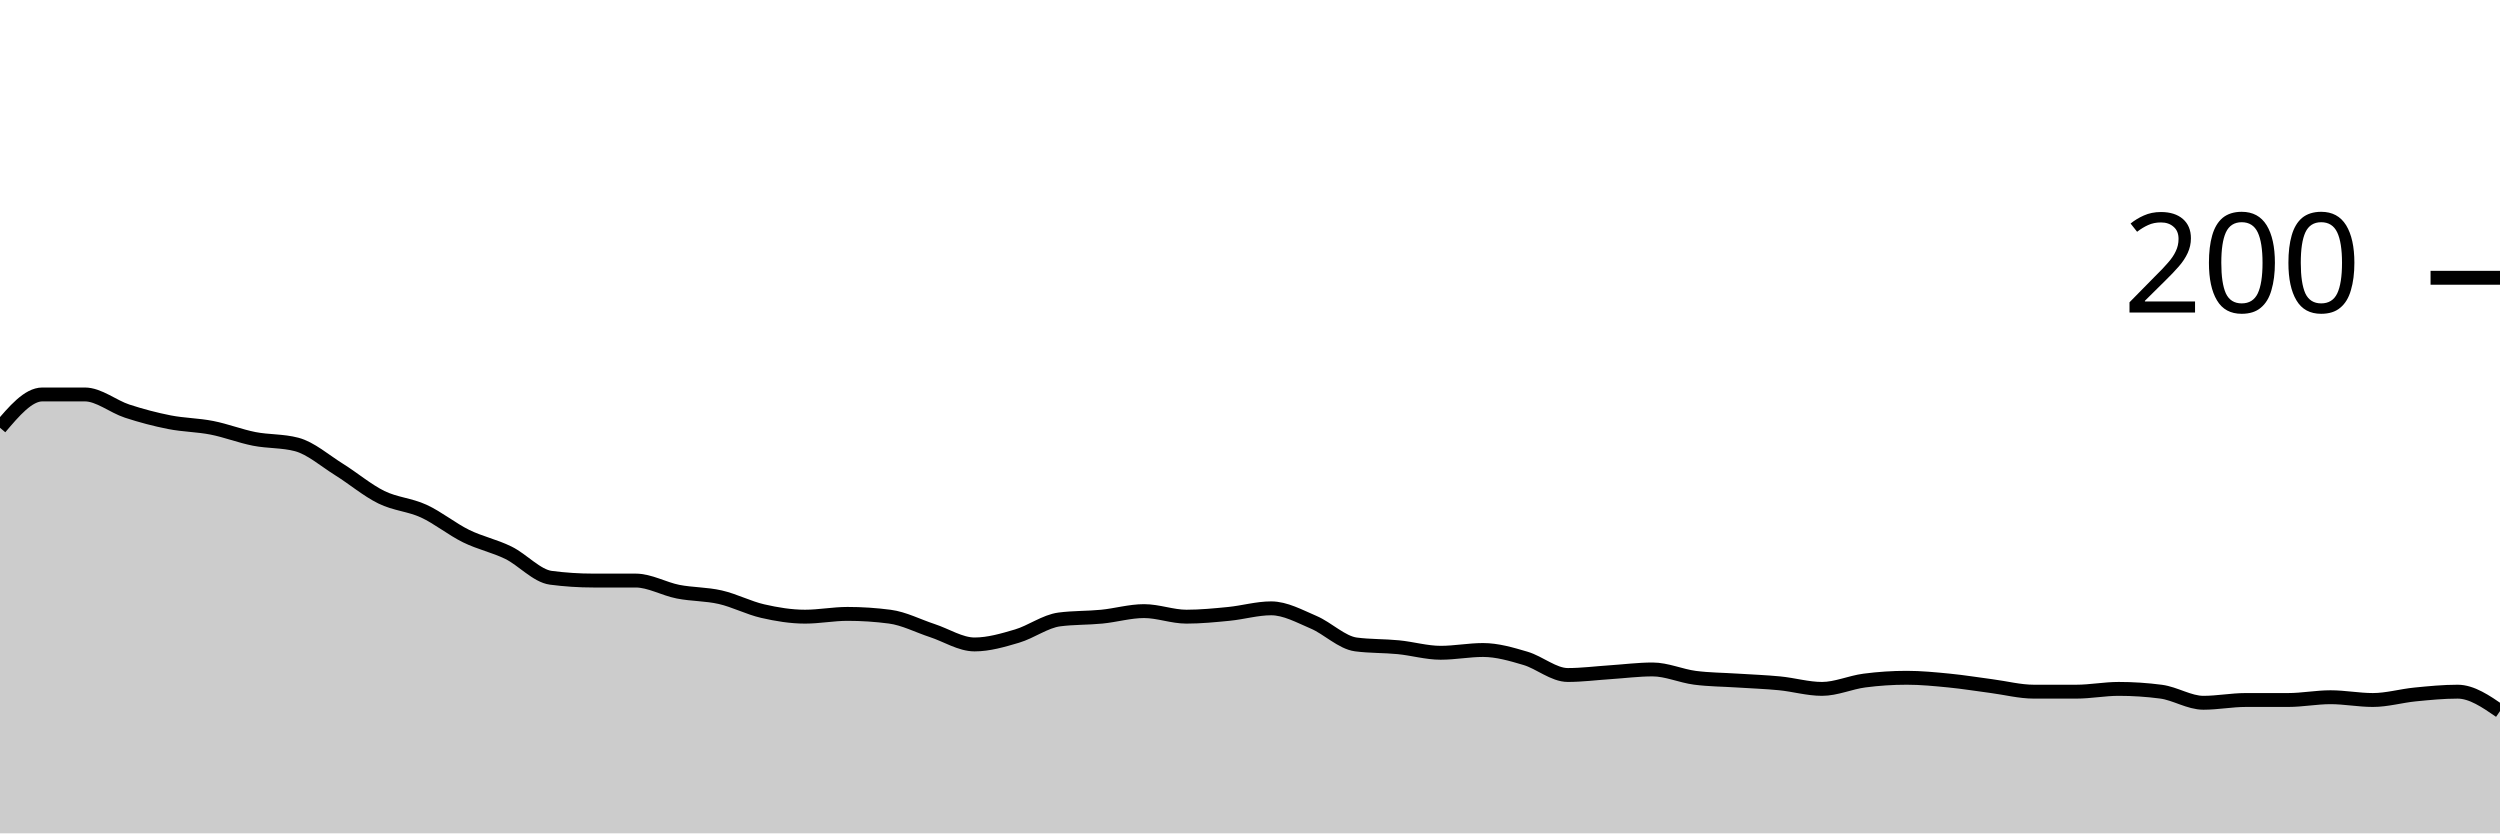
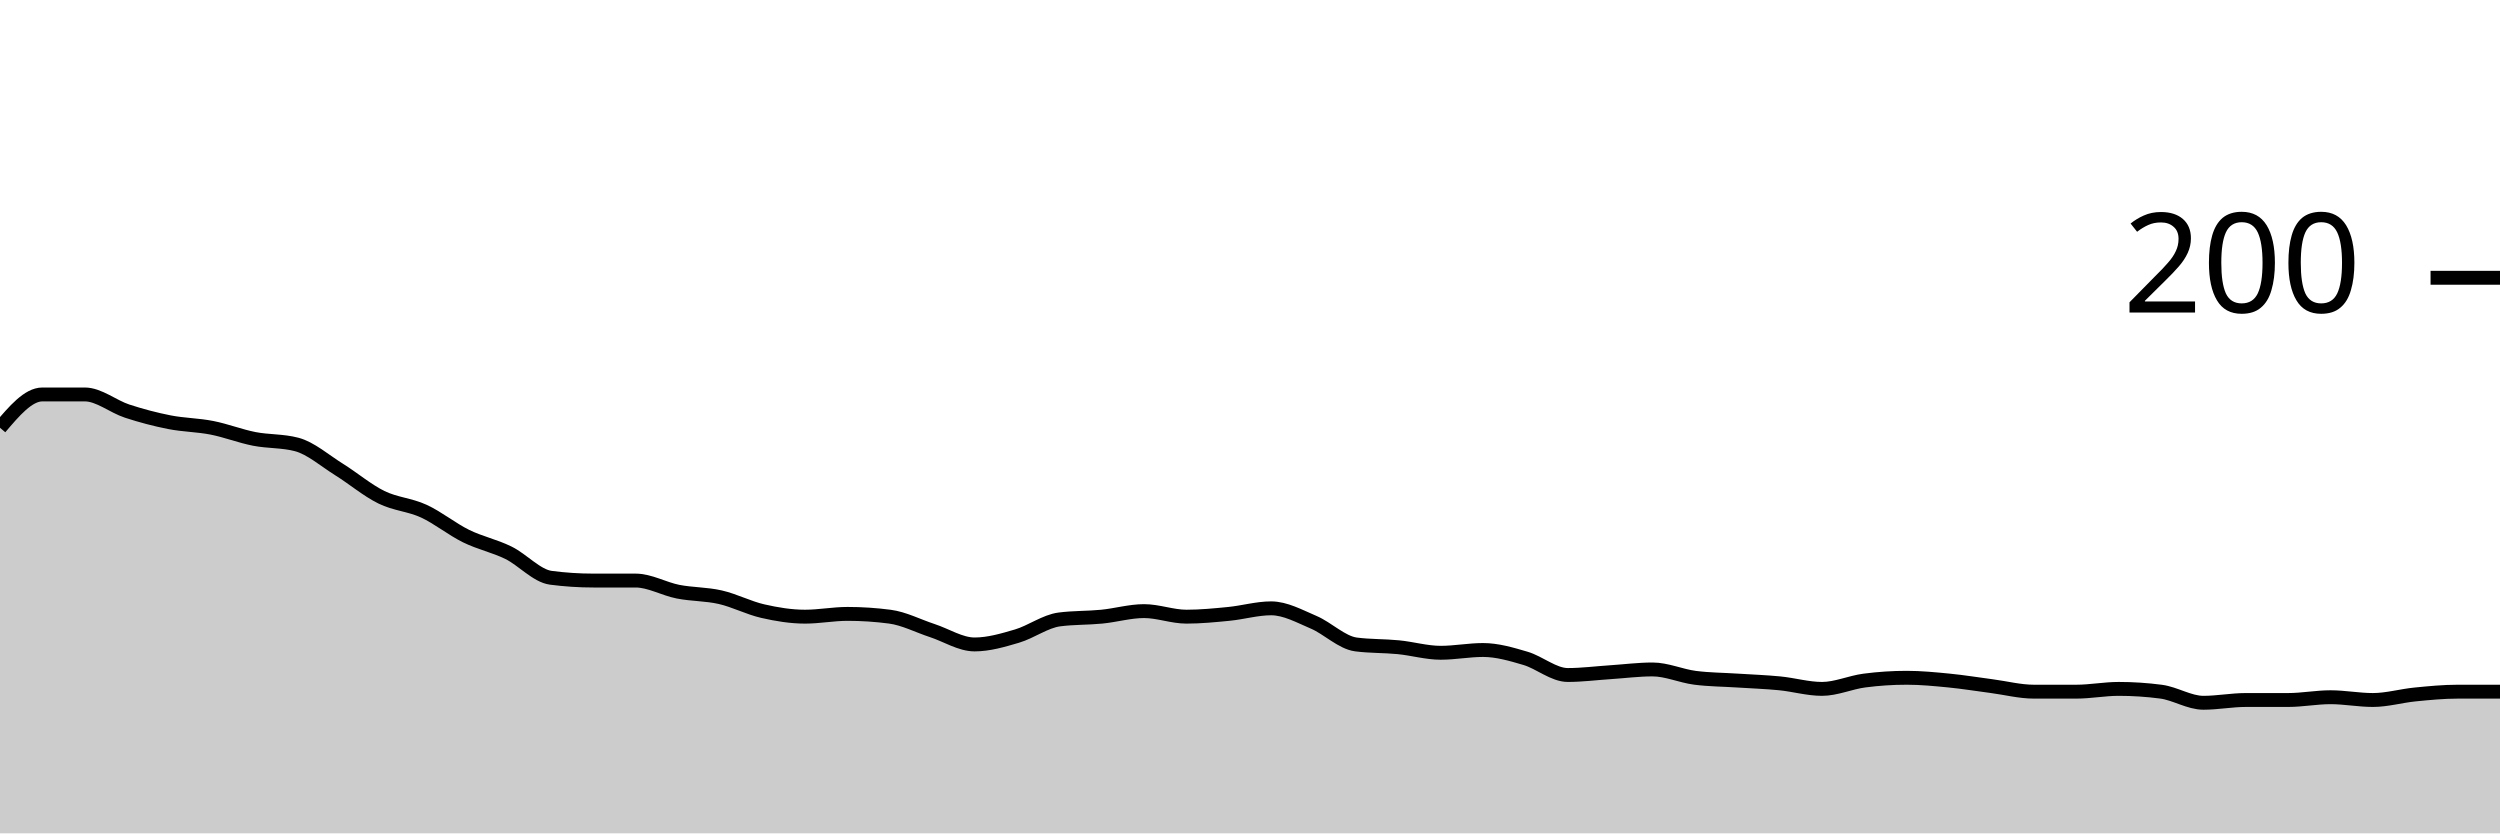
<svg xmlns="http://www.w3.org/2000/svg" viewBox="0 0 180 60">
  <g transform="translate(0,20)">
-     <path class="area" fill="rgba(0, 0, 0, 0.2)" d="M0,10.8C1.017,9.6,2.034,8.4,3.051,8.4C4.068,8.4,5.085,8.4,6.102,8.4C7.119,8.4,8.136,9.267,9.153,9.6C10.169,9.933,11.186,10.2,12.203,10.4C13.22,10.6,14.237,10.6,15.254,10.8C16.271,11,17.288,11.4,18.305,11.6C19.322,11.8,20.339,11.733,21.356,12C22.373,12.267,23.39,13.167,24.407,13.8C25.424,14.433,26.441,15.3,27.458,15.8C28.475,16.3,29.492,16.333,30.508,16.8C31.525,17.267,32.542,18.1,33.559,18.6C34.576,19.1,35.593,19.3,36.61,19.8C37.627,20.3,38.644,21.467,39.661,21.6C40.678,21.733,41.695,21.8,42.712,21.8C43.729,21.8,44.746,21.8,45.763,21.8C46.78,21.8,47.797,22.4,48.814,22.6C49.831,22.8,50.847,22.767,51.864,23C52.881,23.233,53.898,23.767,54.915,24C55.932,24.233,56.949,24.4,57.966,24.4C58.983,24.4,60,24.2,61.017,24.2C62.034,24.2,63.051,24.267,64.068,24.4C65.085,24.533,66.102,25.067,67.119,25.4C68.136,25.733,69.153,26.4,70.169,26.4C71.186,26.4,72.203,26.1,73.22,25.8C74.237,25.5,75.254,24.733,76.271,24.6C77.288,24.467,78.305,24.5,79.322,24.4C80.339,24.3,81.356,24,82.373,24C83.39,24,84.407,24.4,85.424,24.4C86.441,24.4,87.458,24.3,88.475,24.2C89.492,24.1,90.508,23.8,91.525,23.8C92.542,23.8,93.559,24.367,94.576,24.8C95.593,25.233,96.61,26.267,97.627,26.4C98.644,26.533,99.661,26.5,100.678,26.6C101.695,26.7,102.712,27,103.729,27C104.746,27,105.763,26.8,106.78,26.8C107.797,26.8,108.814,27.1,109.831,27.4C110.847,27.7,111.864,28.6,112.881,28.6C113.898,28.6,114.915,28.467,115.932,28.4C116.949,28.333,117.966,28.2,118.983,28.2C120,28.2,121.017,28.667,122.034,28.8C123.051,28.933,124.068,28.933,125.085,29C126.102,29.067,127.119,29.1,128.136,29.2C129.153,29.3,130.169,29.6,131.186,29.6C132.203,29.6,133.22,29.133,134.237,29C135.254,28.867,136.271,28.8,137.288,28.8C138.305,28.8,139.322,28.9,140.339,29C141.356,29.1,142.373,29.267,143.39,29.4C144.407,29.533,145.424,29.8,146.441,29.8C147.458,29.8,148.475,29.8,149.492,29.8C150.508,29.8,151.525,29.6,152.542,29.6C153.559,29.6,154.576,29.667,155.593,29.8C156.61,29.933,157.627,30.6,158.644,30.6C159.661,30.6,160.678,30.4,161.695,30.4C162.712,30.4,163.729,30.4,164.746,30.4C165.763,30.4,166.78,30.2,167.797,30.2C168.814,30.2,169.831,30.4,170.847,30.4C171.864,30.4,172.881,30.1,173.898,30C174.915,29.9,175.932,29.8,176.949,29.8C177.966,29.8,178.983,30.5,180,31.2L180,40C178.983,40,177.966,40,176.949,40C175.932,40,174.915,40,173.898,40C172.881,40,171.864,40,170.847,40C169.831,40,168.814,40,167.797,40C166.78,40,165.763,40,164.746,40C163.729,40,162.712,40,161.695,40C160.678,40,159.661,40,158.644,40C157.627,40,156.61,40,155.593,40C154.576,40,153.559,40,152.542,40C151.525,40,150.508,40,149.492,40C148.475,40,147.458,40,146.441,40C145.424,40,144.407,40,143.39,40C142.373,40,141.356,40,140.339,40C139.322,40,138.305,40,137.288,40C136.271,40,135.254,40,134.237,40C133.22,40,132.203,40,131.186,40C130.169,40,129.153,40,128.136,40C127.119,40,126.102,40,125.085,40C124.068,40,123.051,40,122.034,40C121.017,40,120,40,118.983,40C117.966,40,116.949,40,115.932,40C114.915,40,113.898,40,112.881,40C111.864,40,110.847,40,109.831,40C108.814,40,107.797,40,106.78,40C105.763,40,104.746,40,103.729,40C102.712,40,101.695,40,100.678,40C99.661,40,98.644,40,97.627,40C96.61,40,95.593,40,94.576,40C93.559,40,92.542,40,91.525,40C90.508,40,89.492,40,88.475,40C87.458,40,86.441,40,85.424,40C84.407,40,83.39,40,82.373,40C81.356,40,80.339,40,79.322,40C78.305,40,77.288,40,76.271,40C75.254,40,74.237,40,73.22,40C72.203,40,71.186,40,70.169,40C69.153,40,68.136,40,67.119,40C66.102,40,65.085,40,64.068,40C63.051,40,62.034,40,61.017,40C60,40,58.983,40,57.966,40C56.949,40,55.932,40,54.915,40C53.898,40,52.881,40,51.864,40C50.847,40,49.831,40,48.814,40C47.797,40,46.78,40,45.763,40C44.746,40,43.729,40,42.712,40C41.695,40,40.678,40,39.661,40C38.644,40,37.627,40,36.61,40C35.593,40,34.576,40,33.559,40C32.542,40,31.525,40,30.508,40C29.492,40,28.475,40,27.458,40C26.441,40,25.424,40,24.407,40C23.39,40,22.373,40,21.356,40C20.339,40,19.322,40,18.305,40C17.288,40,16.271,40,15.254,40C14.237,40,13.22,40,12.203,40C11.186,40,10.169,40,9.153,40C8.136,40,7.119,40,6.102,40C5.085,40,4.068,40,3.051,40C2.034,40,1.017,40,0,40Z" />
-     <path class="line" stroke="black" fill="none" d="M0,10.8C1.017,9.6,2.034,8.4,3.051,8.4C4.068,8.4,5.085,8.4,6.102,8.4C7.119,8.4,8.136,9.267,9.153,9.6C10.169,9.933,11.186,10.2,12.203,10.4C13.22,10.6,14.237,10.6,15.254,10.8C16.271,11,17.288,11.4,18.305,11.6C19.322,11.8,20.339,11.733,21.356,12C22.373,12.267,23.39,13.167,24.407,13.8C25.424,14.433,26.441,15.3,27.458,15.8C28.475,16.3,29.492,16.333,30.508,16.8C31.525,17.267,32.542,18.1,33.559,18.6C34.576,19.1,35.593,19.3,36.61,19.8C37.627,20.3,38.644,21.467,39.661,21.6C40.678,21.733,41.695,21.8,42.712,21.8C43.729,21.8,44.746,21.8,45.763,21.8C46.78,21.8,47.797,22.4,48.814,22.6C49.831,22.8,50.847,22.767,51.864,23C52.881,23.233,53.898,23.767,54.915,24C55.932,24.233,56.949,24.4,57.966,24.4C58.983,24.4,60,24.2,61.017,24.2C62.034,24.2,63.051,24.267,64.068,24.4C65.085,24.533,66.102,25.067,67.119,25.4C68.136,25.733,69.153,26.4,70.169,26.4C71.186,26.4,72.203,26.1,73.22,25.8C74.237,25.5,75.254,24.733,76.271,24.6C77.288,24.467,78.305,24.5,79.322,24.4C80.339,24.3,81.356,24,82.373,24C83.39,24,84.407,24.4,85.424,24.4C86.441,24.4,87.458,24.3,88.475,24.2C89.492,24.1,90.508,23.8,91.525,23.8C92.542,23.8,93.559,24.367,94.576,24.8C95.593,25.233,96.61,26.267,97.627,26.4C98.644,26.533,99.661,26.5,100.678,26.6C101.695,26.7,102.712,27,103.729,27C104.746,27,105.763,26.8,106.78,26.8C107.797,26.8,108.814,27.1,109.831,27.4C110.847,27.7,111.864,28.6,112.881,28.6C113.898,28.6,114.915,28.467,115.932,28.4C116.949,28.333,117.966,28.2,118.983,28.2C120,28.2,121.017,28.667,122.034,28.8C123.051,28.933,124.068,28.933,125.085,29C126.102,29.067,127.119,29.1,128.136,29.2C129.153,29.3,130.169,29.6,131.186,29.6C132.203,29.6,133.22,29.133,134.237,29C135.254,28.867,136.271,28.8,137.288,28.8C138.305,28.8,139.322,28.9,140.339,29C141.356,29.1,142.373,29.267,143.39,29.4C144.407,29.533,145.424,29.8,146.441,29.8C147.458,29.8,148.475,29.8,149.492,29.8C150.508,29.8,151.525,29.6,152.542,29.6C153.559,29.6,154.576,29.667,155.593,29.8C156.61,29.933,157.627,30.6,158.644,30.6C159.661,30.6,160.678,30.4,161.695,30.4C162.712,30.4,163.729,30.4,164.746,30.4C165.763,30.4,166.78,30.2,167.797,30.2C168.814,30.2,169.831,30.4,170.847,30.4C171.864,30.4,172.881,30.1,173.898,30C174.915,29.9,175.932,29.8,176.949,29.8C177.966,29.8,178.983,30.5,180,31.2" />
+     <path class="area" fill="rgba(0, 0, 0, 0.2)" d="M0,10.8C1.017,9.6,2.034,8.4,3.051,8.4C4.068,8.4,5.085,8.4,6.102,8.4C7.119,8.4,8.136,9.267,9.153,9.6C10.169,9.933,11.186,10.2,12.203,10.4C13.22,10.6,14.237,10.6,15.254,10.8C16.271,11,17.288,11.4,18.305,11.6C19.322,11.8,20.339,11.733,21.356,12C22.373,12.267,23.39,13.167,24.407,13.8C25.424,14.433,26.441,15.3,27.458,15.8C28.475,16.3,29.492,16.333,30.508,16.8C31.525,17.267,32.542,18.1,33.559,18.6C34.576,19.1,35.593,19.3,36.61,19.8C37.627,20.3,38.644,21.467,39.661,21.6C40.678,21.733,41.695,21.8,42.712,21.8C43.729,21.8,44.746,21.8,45.763,21.8C46.78,21.8,47.797,22.4,48.814,22.6C49.831,22.8,50.847,22.767,51.864,23C52.881,23.233,53.898,23.767,54.915,24C55.932,24.233,56.949,24.4,57.966,24.4C58.983,24.4,60,24.2,61.017,24.2C62.034,24.2,63.051,24.267,64.068,24.4C65.085,24.533,66.102,25.067,67.119,25.4C68.136,25.733,69.153,26.4,70.169,26.4C71.186,26.4,72.203,26.1,73.22,25.8C74.237,25.5,75.254,24.733,76.271,24.6C77.288,24.467,78.305,24.5,79.322,24.4C80.339,24.3,81.356,24,82.373,24C83.39,24,84.407,24.4,85.424,24.4C86.441,24.4,87.458,24.3,88.475,24.2C89.492,24.1,90.508,23.8,91.525,23.8C92.542,23.8,93.559,24.367,94.576,24.8C95.593,25.233,96.61,26.267,97.627,26.4C98.644,26.533,99.661,26.5,100.678,26.6C101.695,26.7,102.712,27,103.729,27C104.746,27,105.763,26.8,106.78,26.8C107.797,26.8,108.814,27.1,109.831,27.4C110.847,27.7,111.864,28.6,112.881,28.6C113.898,28.6,114.915,28.467,115.932,28.4C116.949,28.333,117.966,28.2,118.983,28.2C120,28.2,121.017,28.667,122.034,28.8C123.051,28.933,124.068,28.933,125.085,29C126.102,29.067,127.119,29.1,128.136,29.2C129.153,29.3,130.169,29.6,131.186,29.6C132.203,29.6,133.22,29.133,134.237,29C135.254,28.867,136.271,28.8,137.288,28.8C138.305,28.8,139.322,28.9,140.339,29C141.356,29.1,142.373,29.267,143.39,29.4C144.407,29.533,145.424,29.8,146.441,29.8C147.458,29.8,148.475,29.8,149.492,29.8C150.508,29.8,151.525,29.6,152.542,29.6C153.559,29.6,154.576,29.667,155.593,29.8C156.61,29.933,157.627,30.6,158.644,30.6C159.661,30.6,160.678,30.4,161.695,30.4C162.712,30.4,163.729,30.4,164.746,30.4C165.763,30.4,166.78,30.2,167.797,30.2C168.814,30.2,169.831,30.4,170.847,30.4C171.864,30.4,172.881,30.1,173.898,30C174.915,29.9,175.932,29.8,176.949,29.8C177.966,29.8,178.983,29.8,180,29.8L180,40C178.983,40,177.966,40,176.949,40C175.932,40,174.915,40,173.898,40C172.881,40,171.864,40,170.847,40C169.831,40,168.814,40,167.797,40C166.78,40,165.763,40,164.746,40C163.729,40,162.712,40,161.695,40C160.678,40,159.661,40,158.644,40C157.627,40,156.61,40,155.593,40C154.576,40,153.559,40,152.542,40C151.525,40,150.508,40,149.492,40C148.475,40,147.458,40,146.441,40C145.424,40,144.407,40,143.39,40C142.373,40,141.356,40,140.339,40C139.322,40,138.305,40,137.288,40C136.271,40,135.254,40,134.237,40C133.22,40,132.203,40,131.186,40C130.169,40,129.153,40,128.136,40C127.119,40,126.102,40,125.085,40C124.068,40,123.051,40,122.034,40C121.017,40,120,40,118.983,40C117.966,40,116.949,40,115.932,40C114.915,40,113.898,40,112.881,40C111.864,40,110.847,40,109.831,40C108.814,40,107.797,40,106.78,40C105.763,40,104.746,40,103.729,40C102.712,40,101.695,40,100.678,40C99.661,40,98.644,40,97.627,40C96.61,40,95.593,40,94.576,40C93.559,40,92.542,40,91.525,40C90.508,40,89.492,40,88.475,40C87.458,40,86.441,40,85.424,40C84.407,40,83.39,40,82.373,40C81.356,40,80.339,40,79.322,40C78.305,40,77.288,40,76.271,40C75.254,40,74.237,40,73.22,40C72.203,40,71.186,40,70.169,40C69.153,40,68.136,40,67.119,40C66.102,40,65.085,40,64.068,40C63.051,40,62.034,40,61.017,40C60,40,58.983,40,57.966,40C56.949,40,55.932,40,54.915,40C53.898,40,52.881,40,51.864,40C50.847,40,49.831,40,48.814,40C47.797,40,46.78,40,45.763,40C44.746,40,43.729,40,42.712,40C41.695,40,40.678,40,39.661,40C38.644,40,37.627,40,36.61,40C35.593,40,34.576,40,33.559,40C32.542,40,31.525,40,30.508,40C29.492,40,28.475,40,27.458,40C26.441,40,25.424,40,24.407,40C23.39,40,22.373,40,21.356,40C20.339,40,19.322,40,18.305,40C17.288,40,16.271,40,15.254,40C14.237,40,13.22,40,12.203,40C11.186,40,10.169,40,9.153,40C8.136,40,7.119,40,6.102,40C5.085,40,4.068,40,3.051,40C2.034,40,1.017,40,0,40Z" />
+     <path class="line" stroke="black" fill="none" d="M0,10.8C1.017,9.6,2.034,8.4,3.051,8.4C4.068,8.4,5.085,8.4,6.102,8.4C7.119,8.4,8.136,9.267,9.153,9.6C10.169,9.933,11.186,10.2,12.203,10.4C13.22,10.6,14.237,10.6,15.254,10.8C16.271,11,17.288,11.4,18.305,11.6C19.322,11.8,20.339,11.733,21.356,12C22.373,12.267,23.39,13.167,24.407,13.8C25.424,14.433,26.441,15.3,27.458,15.8C28.475,16.3,29.492,16.333,30.508,16.8C31.525,17.267,32.542,18.1,33.559,18.6C34.576,19.1,35.593,19.3,36.61,19.8C37.627,20.3,38.644,21.467,39.661,21.6C40.678,21.733,41.695,21.8,42.712,21.8C43.729,21.8,44.746,21.8,45.763,21.8C46.78,21.8,47.797,22.4,48.814,22.6C49.831,22.8,50.847,22.767,51.864,23C52.881,23.233,53.898,23.767,54.915,24C55.932,24.233,56.949,24.4,57.966,24.4C58.983,24.4,60,24.2,61.017,24.2C62.034,24.2,63.051,24.267,64.068,24.4C65.085,24.533,66.102,25.067,67.119,25.4C68.136,25.733,69.153,26.4,70.169,26.4C71.186,26.4,72.203,26.1,73.22,25.8C74.237,25.5,75.254,24.733,76.271,24.6C77.288,24.467,78.305,24.5,79.322,24.4C80.339,24.3,81.356,24,82.373,24C83.39,24,84.407,24.4,85.424,24.4C86.441,24.4,87.458,24.3,88.475,24.2C89.492,24.1,90.508,23.8,91.525,23.8C92.542,23.8,93.559,24.367,94.576,24.8C95.593,25.233,96.61,26.267,97.627,26.4C98.644,26.533,99.661,26.5,100.678,26.6C101.695,26.7,102.712,27,103.729,27C104.746,27,105.763,26.8,106.78,26.8C107.797,26.8,108.814,27.1,109.831,27.4C110.847,27.7,111.864,28.6,112.881,28.6C113.898,28.6,114.915,28.467,115.932,28.4C116.949,28.333,117.966,28.2,118.983,28.2C120,28.2,121.017,28.667,122.034,28.8C123.051,28.933,124.068,28.933,125.085,29C126.102,29.067,127.119,29.1,128.136,29.2C129.153,29.3,130.169,29.6,131.186,29.6C132.203,29.6,133.22,29.133,134.237,29C135.254,28.867,136.271,28.8,137.288,28.8C138.305,28.8,139.322,28.9,140.339,29C141.356,29.1,142.373,29.267,143.39,29.4C144.407,29.533,145.424,29.8,146.441,29.8C147.458,29.8,148.475,29.8,149.492,29.8C150.508,29.8,151.525,29.6,152.542,29.6C153.559,29.6,154.576,29.667,155.593,29.8C156.61,29.933,157.627,30.6,158.644,30.6C159.661,30.6,160.678,30.4,161.695,30.4C162.712,30.4,163.729,30.4,164.746,30.4C165.763,30.4,166.78,30.2,167.797,30.2C168.814,30.2,169.831,30.4,170.847,30.4C171.864,30.4,172.881,30.1,173.898,30C174.915,29.9,175.932,29.8,176.949,29.8C177.966,29.8,178.983,29.8,180,29.8" />
    <path class="axis-ceiling" stroke-width="1" stroke="black" fill="none" d="M175,0L180,0" />
    <text class="axis-ceiling-label" font-family="sans-serif" text-anchor="end" font-size="10px" x="170" y="2.5">200</text>
  </g>
</svg>
